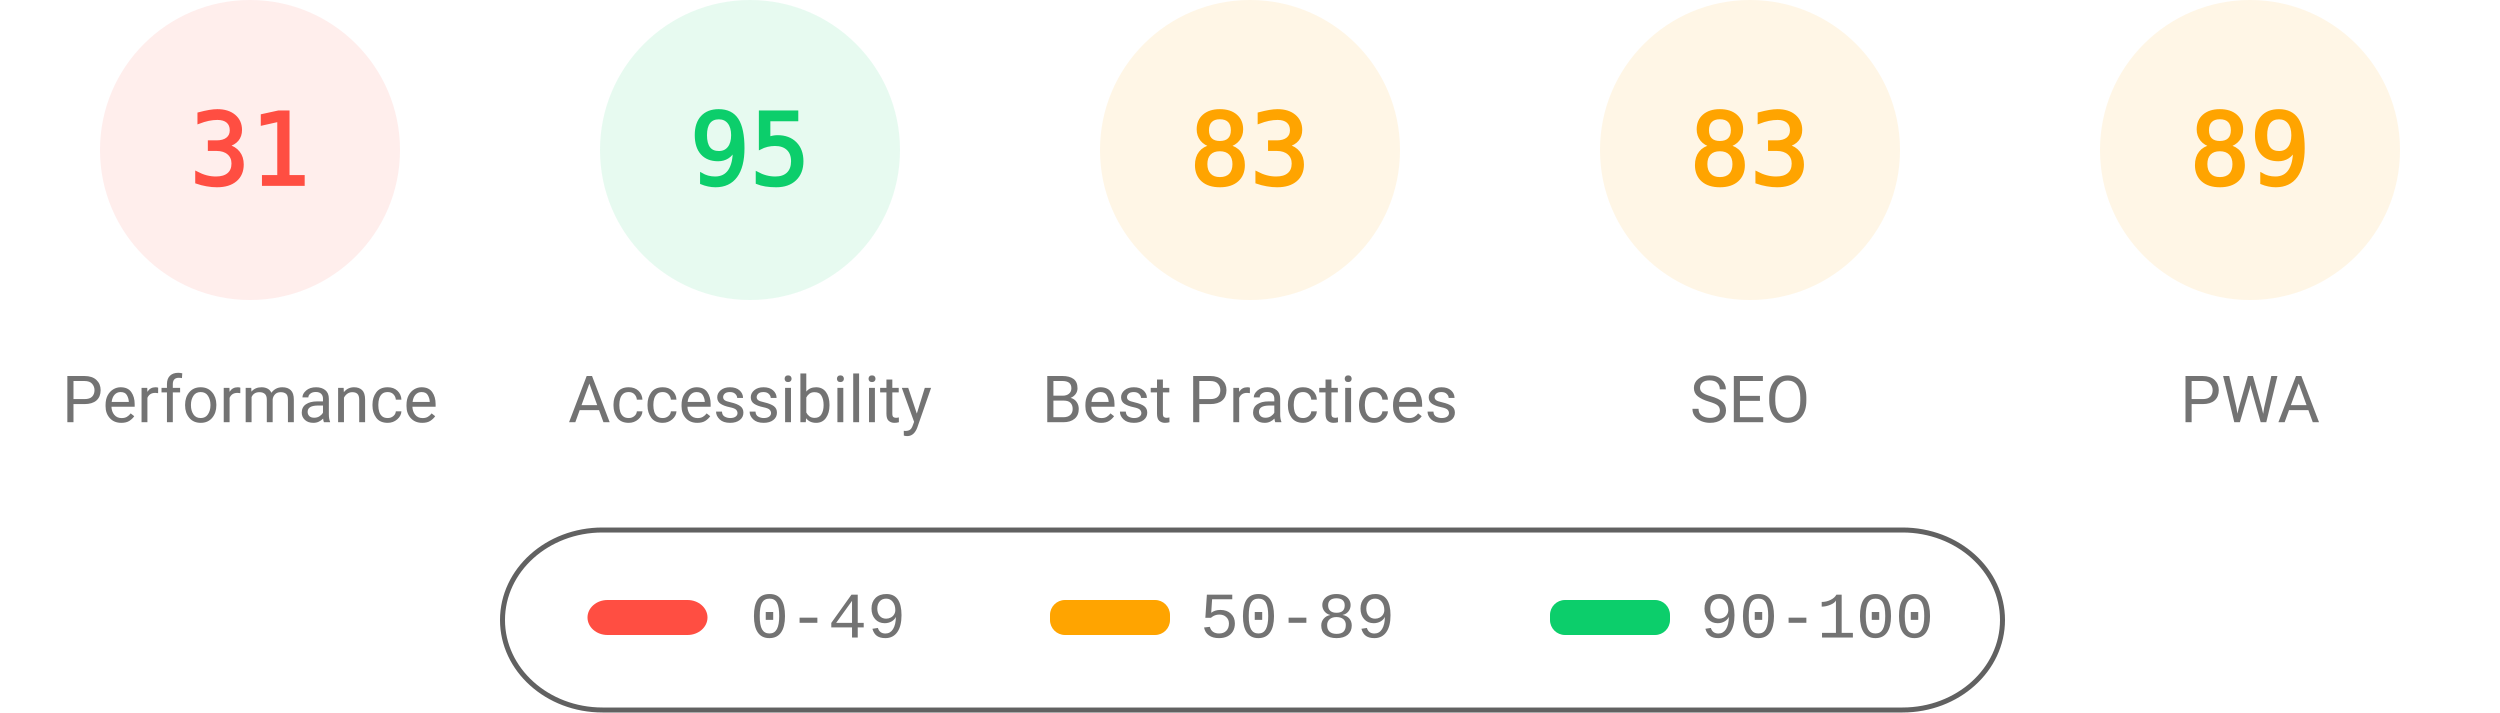
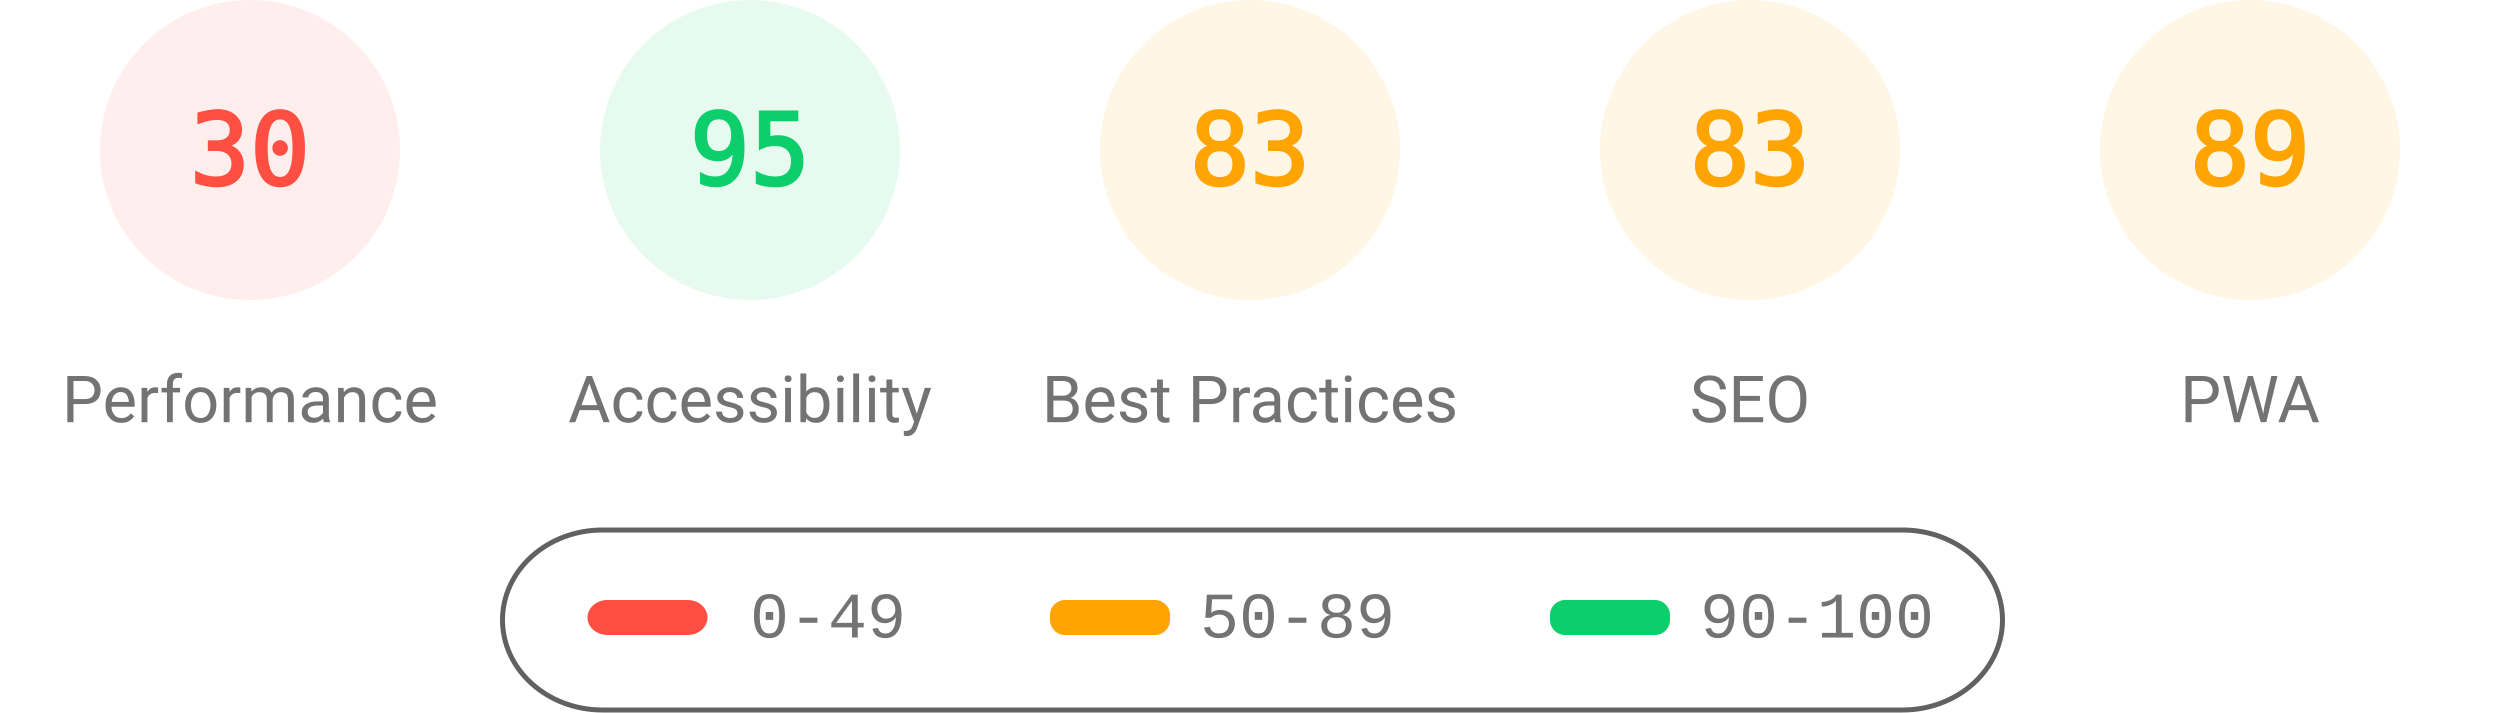
<svg xmlns="http://www.w3.org/2000/svg" fill="none" width="1000" height="285">
  <style>.gauge-base{opacity:.1}.gauge-arc{fill:none;animation-delay:250ms;stroke-linecap:round;transform:rotate(-90deg);transform-origin:100px 60px;animation:load-gauge 1s ease forwards}.guage-text{font-size:40px;font-family:monospace;text-align:center}.guage-red{color:#ff4e42;fill:#ff4e42;stroke:#ff4e42}.guage-orange{color:#ffa400;fill:#ffa400;stroke:#ffa400}.guage-green{color:#0cce6b;fill:#0cce6b;stroke:#0cce6b}.guage-undefined{color:#5c5c5c;fill:#5c5c5c;stroke:#5c5c5c}.guage-title{color:#737373;fill:#737373;stroke:none;font-size:26px;line-height:26px;font-family:Roboto,Halvetica,Arial,sans-serif}@keyframes load-gauge{from{stroke-dasharray:0 352.858}}</style>
  <svg class="guage-div guage-perf guage-red" viewBox="0 0 200 200" width="200" height="200">
    <circle class="gauge-base" r="56" cx="100" cy="60" stroke-width="8" />
-     <circle class="gauge-arc guage-arc-1" r="56" cx="100" cy="60" stroke-width="8" style="stroke-dasharray:109.076,351.858" />
-     <text class="guage-text" x="100" y="60" alignment-baseline="central" dominant-baseline="central" text-anchor="middle">31</text>
+     <circle class="gauge-arc guage-arc-1" r="56" cx="100" cy="60" stroke-width="8" style="stroke-dasharray:105.557,351.858" />
+     <text class="guage-text" x="100" y="60" alignment-baseline="central" dominant-baseline="central" text-anchor="middle">30</text>
    <text class="guage-title" x="100" y="160" alignment-baseline="central" dominant-baseline="central" text-anchor="middle">Performance</text>
  </svg>
  <svg class="guage-div guage-acc guage-green" viewBox="0 0 200 200" width="200" height="200" x="200">
    <circle class="gauge-base" r="56" cx="100" cy="60" stroke-width="8" />
    <circle class="gauge-arc guage-arc-2" r="56" cx="100" cy="60" stroke-width="8" style="stroke-dasharray:334.265,351.858" />
    <text class="guage-text" x="100" y="60" alignment-baseline="central" dominant-baseline="central" text-anchor="middle">95</text>
    <text class="guage-title" x="100" y="160" alignment-baseline="central" dominant-baseline="central" text-anchor="middle">Accessibility</text>
  </svg>
  <svg class="guage-div guage-best guage-orange" viewBox="0 0 200 200" width="200" height="200" x="400">
    <circle class="gauge-base" r="56" cx="100" cy="60" stroke-width="8" />
    <circle class="gauge-arc guage-arc-3" r="56" cx="100" cy="60" stroke-width="8" style="stroke-dasharray:292.042,351.858" />
    <text class="guage-text" x="100" y="60" alignment-baseline="central" dominant-baseline="central" text-anchor="middle">83</text>
    <text class="guage-title" x="100" y="160" alignment-baseline="central" dominant-baseline="central" text-anchor="middle">Best Practices</text>
  </svg>
  <svg class="guage-div guage-seo guage-orange" viewBox="0 0 200 200" width="200" height="200" x="600">
    <circle class="gauge-base" r="56" cx="100" cy="60" stroke-width="8" />
    <circle class="gauge-arc guage-arc-4" r="56" cx="100" cy="60" stroke-width="8" style="stroke-dasharray:292.042,351.858" />
    <text class="guage-text" x="100" y="60" alignment-baseline="central" dominant-baseline="central" text-anchor="middle">83</text>
    <text class="guage-title" x="100" y="160" alignment-baseline="central" dominant-baseline="central" text-anchor="middle">SEO</text>
  </svg>
  <svg class="guage-div guage-pwa guage-orange" viewBox="0 0 200 200" width="200" height="200" x="800">
    <circle class="gauge-base" r="56" cx="100" cy="60" stroke-width="8" />
    <circle class="gauge-arc guage-arc-4" r="56" cx="100" cy="60" stroke-width="8" style="stroke-dasharray:313.154,351.858" />
    <text class="guage-text" x="100" y="60" alignment-baseline="central" dominant-baseline="central" text-anchor="middle">89</text>
    <text class="guage-title" x="100" y="160" alignment-baseline="central" dominant-baseline="central" text-anchor="middle">PWA</text>
  </svg>
  <svg width="604" height="76" x="200" y="210">
    <path fill="none" id="canvas_background" d="M-1-1h604v80H-1z" />
    <rect fill-opacity="0" stroke="#616161" stroke-width="2" rx="40" id="svg_2" height="72" width="600" y="2" x="1" fill="#000" />
    <rect stroke="#000" rx="8" id="svg_3" height="14" width="48" y="30" x="35" stroke-opacity="null" stroke-width="0" fill="#ff4e42" />
    <rect stroke="#000" rx="6" id="svg_4" height="14" width="48" y="30" x="220" stroke-opacity="null" stroke-width="0" fill="#ffa400" />
    <rect stroke="#000" rx="6" id="svg_5" height="14" width="48" y="30" x="420" stroke-opacity="null" stroke-width="0" fill="#0cce6b" />
    <text xml:space="preserve" text-anchor="start" font-family="'Courier New', Courier, monospace" font-size="26" id="svg_6" y="45" x="100" stroke-opacity="null" stroke-width="0" stroke="#000" fill="#737373">0-49</text>
    <text xml:space="preserve" text-anchor="start" font-family="'Courier New', Courier, monospace" font-size="26" id="svg_7" y="45" x="280" stroke-opacity="null" stroke-width="0" stroke="#000" fill="#737373">50-89</text>
    <text xml:space="preserve" text-anchor="start" font-family="'Courier New', Courier, monospace" font-size="26" id="svg_8" y="45" x="480" stroke-opacity="null" stroke-width="0" stroke="#000" fill="#737373">90-100</text>
  </svg>
</svg>
